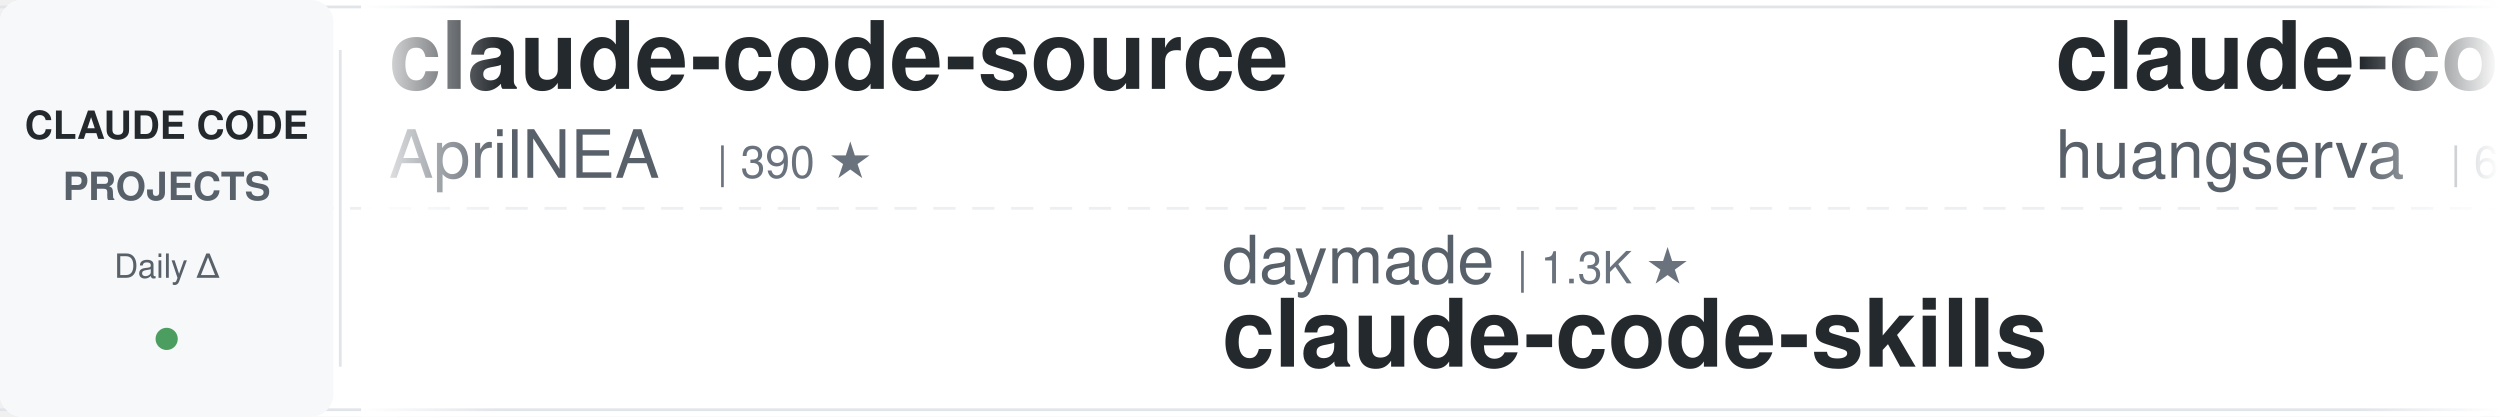
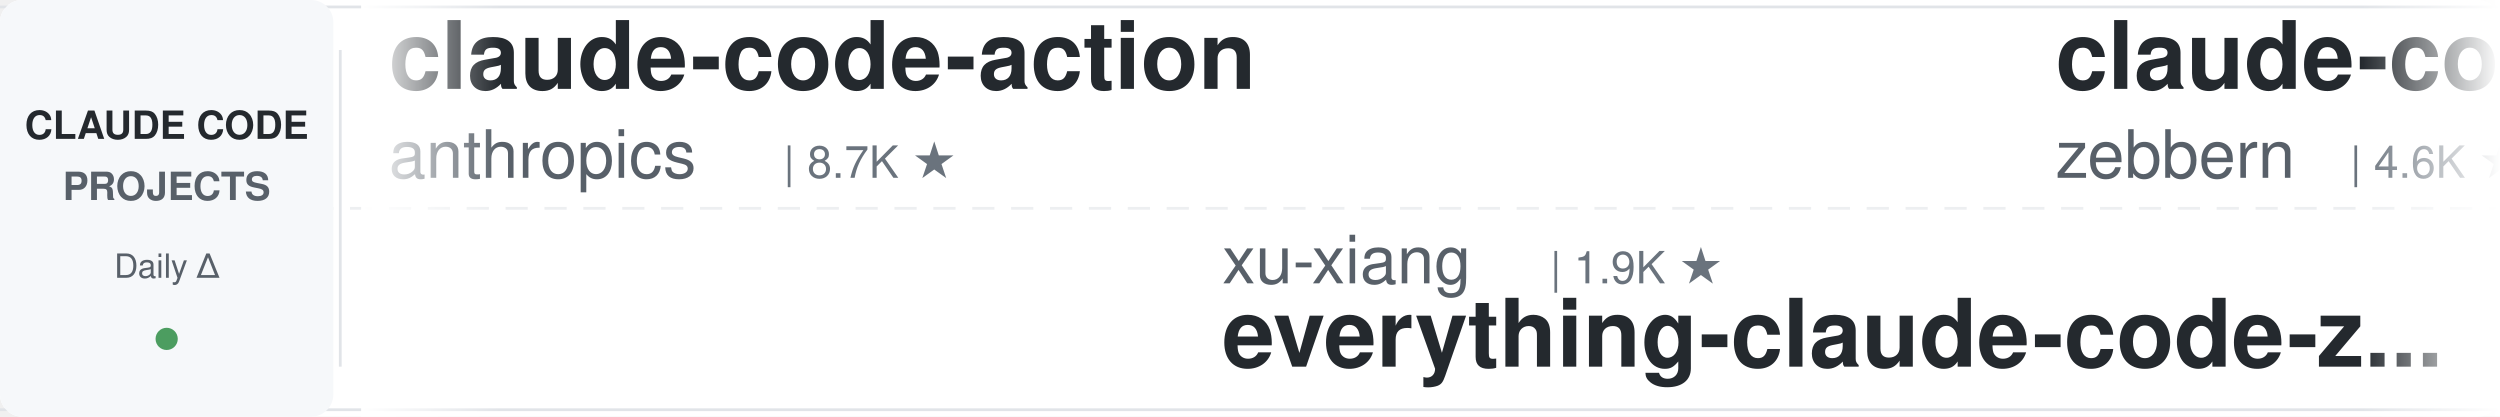
<svg xmlns="http://www.w3.org/2000/svg" width="900" height="150">
  <defs>
    <linearGradient id="leftFade" x1="0%" y1="0%" x2="100%" y2="0%">
      <stop offset="0%" style="stop-color:#ffffff;stop-opacity:1" />
      <stop offset="100%" style="stop-color:#ffffff;stop-opacity:0" />
    </linearGradient>
    <linearGradient id="rightFade" x1="0%" y1="0%" x2="100%" y2="0%">
      <stop offset="0%" style="stop-color:#ffffff;stop-opacity:0" />
      <stop offset="100%" style="stop-color:#ffffff;stop-opacity:1" />
    </linearGradient>
  </defs>
  <rect width="900" height="150" fill="#ffffff" rx="8" />
  <rect x="0" y="2" width="900" height="1" fill="#e1e4e8" />
  <rect x="0" y="147" width="900" height="1" fill="#e1e4e8" />
  <line x1="0" y1="75" x2="900" y2="75" stroke="#e1e4e8" stroke-width="1" stroke-dasharray="8 6" opacity="0.6" />
  <rect x="0" y="0" width="120" height="150" fill="#f6f8fa" rx="8" />
  <text x="60" y="50" font-family="-apple-system, BlinkMacSystemFont, 'Segoe UI', Helvetica, Arial, sans-serif" font-size="14" font-weight="600" fill="#24292e" text-anchor="middle">CLAUDE CODE</text>
  <text x="60" y="72" font-family="-apple-system, BlinkMacSystemFont, 'Segoe UI', Helvetica, Arial, sans-serif" font-size="14" font-weight="600" fill="#586069" text-anchor="middle">PROJECTS</text>
  <text x="60" y="100" font-family="-apple-system, BlinkMacSystemFont, 'Segoe UI', Helvetica, Arial, sans-serif" font-size="12" font-weight="500" fill="#586069" text-anchor="middle">Daily Δ</text>
  <circle cx="60" cy="122" r="4" fill="#22863a" opacity="0.8" />
  <rect x="122" y="18" width="1" height="114" fill="#e1e4e8" />
  <clipPath id="tickerClip">
    <rect x="130" y="0" width="770" height="150" />
  </clipPath>
  <g clip-path="url(#tickerClip)">
    <g id="tickerItems">
      <animateTransform attributeName="transform" attributeType="XML" type="translate" from="0 0" to="-3000 0" dur="54s" repeatCount="indefinite" />
      <g transform="translate(0, 0)">
-         <text x="140" y="32" font-family="-apple-system, BlinkMacSystemFont, 'Segoe UI', Helvetica, Arial, sans-serif" font-size="34" font-weight="600" fill="#24292e">claude-code-source</text>
-         <text x="140" y="64" font-family="-apple-system, BlinkMacSystemFont, 'Segoe UI', Helvetica, Arial, sans-serif" font-size="24" font-weight="400" fill="#586069">AprilNEA</text>
-         <text x="258" y="64" font-family="-apple-system, BlinkMacSystemFont, 'Segoe UI', Helvetica, Arial, sans-serif" font-size="16" font-weight="500" fill="#6a737d">| 390 ★</text>
+         <text x="140" y="32" font-family="-apple-system, BlinkMacSystemFont, 'Segoe UI', Helvetica, Arial, sans-serif" font-size="34" font-weight="600" fill="#24292e">claude-code-action</text>
+         <text x="140" y="64" font-family="-apple-system, BlinkMacSystemFont, 'Segoe UI', Helvetica, Arial, sans-serif" font-size="24" font-weight="400" fill="#586069">anthropics</text>
+         <text x="282" y="64" font-family="-apple-system, BlinkMacSystemFont, 'Segoe UI', Helvetica, Arial, sans-serif" font-size="16" font-weight="500" fill="#6a737d">| 8.7K ★</text>
      </g>
      <g transform="translate(300, 0)">
-         <text x="140" y="102" font-family="-apple-system, BlinkMacSystemFont, 'Segoe UI', Helvetica, Arial, sans-serif" font-size="24" font-weight="400" fill="#586069">daymade</text>
-         <text x="246" y="102" font-family="-apple-system, BlinkMacSystemFont, 'Segoe UI', Helvetica, Arial, sans-serif" font-size="16" font-weight="500" fill="#6a737d">| 1.3K ★</text>
-         <text x="140" y="132" font-family="-apple-system, BlinkMacSystemFont, 'Segoe UI', Helvetica, Arial, sans-serif" font-size="34" font-weight="600" fill="#24292e">claude-code-skills</text>
+         <text x="140" y="102" font-family="-apple-system, BlinkMacSystemFont, 'Segoe UI', Helvetica, Arial, sans-serif" font-size="24" font-weight="400" fill="#586069">xu-xiang</text>
+         <text x="258" y="102" font-family="-apple-system, BlinkMacSystemFont, 'Segoe UI', Helvetica, Arial, sans-serif" font-size="16" font-weight="500" fill="#6a737d">| 1.9K ★</text>
+         <text x="140" y="132" font-family="-apple-system, BlinkMacSystemFont, 'Segoe UI', Helvetica, Arial, sans-serif" font-size="34" font-weight="600" fill="#24292e">everything-claude-code-z...</text>
      </g>
      <g transform="translate(600, 0)">
-         <text x="140" y="32" font-family="-apple-system, BlinkMacSystemFont, 'Segoe UI', Helvetica, Arial, sans-serif" font-size="34" font-weight="600" fill="#24292e">claude-code-cli</text>
-         <text x="140" y="64" font-family="-apple-system, BlinkMacSystemFont, 'Segoe UI', Helvetica, Arial, sans-serif" font-size="24" font-weight="400" fill="#586069">huangserva</text>
-         <text x="282" y="64" font-family="-apple-system, BlinkMacSystemFont, 'Segoe UI', Helvetica, Arial, sans-serif" font-size="16" font-weight="500" fill="#6a737d">| 623 ★</text>
+         <text x="140" y="32" font-family="-apple-system, BlinkMacSystemFont, 'Segoe UI', Helvetica, Arial, sans-serif" font-size="34" font-weight="600" fill="#24292e">claude-code-guide</text>
+         <text x="140" y="64" font-family="-apple-system, BlinkMacSystemFont, 'Segoe UI', Helvetica, Arial, sans-serif" font-size="24" font-weight="400" fill="#586069">zebbern</text>
+         <text x="246" y="64" font-family="-apple-system, BlinkMacSystemFont, 'Segoe UI', Helvetica, Arial, sans-serif" font-size="16" font-weight="500" fill="#6a737d">| 4.6K ★</text>
      </g>
      <g transform="translate(900, 0)">
-         <text x="140" y="102" font-family="-apple-system, BlinkMacSystemFont, 'Segoe UI', Helvetica, Arial, sans-serif" font-size="24" font-weight="400" fill="#586069">andrew-kramer-inno</text>
-         <text x="378" y="102" font-family="-apple-system, BlinkMacSystemFont, 'Segoe UI', Helvetica, Arial, sans-serif" font-size="16" font-weight="500" fill="#6a737d">| 594 ★</text>
-         <text x="140" y="132" font-family="-apple-system, BlinkMacSystemFont, 'Segoe UI', Helvetica, Arial, sans-serif" font-size="34" font-weight="600" fill="#24292e">claude-code-source-build</text>
+         <text x="140" y="102" font-family="-apple-system, BlinkMacSystemFont, 'Segoe UI', Helvetica, Arial, sans-serif" font-size="24" font-weight="400" fill="#586069">huangserva</text>
+         <text x="282" y="102" font-family="-apple-system, BlinkMacSystemFont, 'Segoe UI', Helvetica, Arial, sans-serif" font-size="16" font-weight="500" fill="#6a737d">| 621 ★</text>
+         <text x="140" y="132" font-family="-apple-system, BlinkMacSystemFont, 'Segoe UI', Helvetica, Arial, sans-serif" font-size="34" font-weight="600" fill="#24292e">claude-code-cli</text>
      </g>
      <g transform="translate(1200, 0)">
-         <text x="140" y="32" font-family="-apple-system, BlinkMacSystemFont, 'Segoe UI', Helvetica, Arial, sans-serif" font-size="34" font-weight="600" fill="#24292e">everything-claude-code</text>
-         <text x="140" y="64" font-family="-apple-system, BlinkMacSystemFont, 'Segoe UI', Helvetica, Arial, sans-serif" font-size="24" font-weight="400" fill="#586069">WorldFlowAI</text>
-         <text x="294" y="64" font-family="-apple-system, BlinkMacSystemFont, 'Segoe UI', Helvetica, Arial, sans-serif" font-size="16" font-weight="500" fill="#6a737d">| 1.3K ★</text>
-       </g>
-       <g transform="translate(1500, 0)">
-         <text x="140" y="102" font-family="-apple-system, BlinkMacSystemFont, 'Segoe UI', Helvetica, Arial, sans-serif" font-size="24" font-weight="400" fill="#586069">huangjia2019</text>
-         <text x="306" y="102" font-family="-apple-system, BlinkMacSystemFont, 'Segoe UI', Helvetica, Arial, sans-serif" font-size="16" font-weight="500" fill="#6a737d">| 1.1K ★</text>
-         <text x="140" y="132" font-family="-apple-system, BlinkMacSystemFont, 'Segoe UI', Helvetica, Arial, sans-serif" font-size="34" font-weight="600" fill="#24292e">claude-code-engineering</text>
-       </g>
-       <g transform="translate(1800, 0)">
        <text x="140" y="32" font-family="-apple-system, BlinkMacSystemFont, 'Segoe UI', Helvetica, Arial, sans-serif" font-size="34" font-weight="600" fill="#24292e">claude-code-guide</text>
        <text x="140" y="64" font-family="-apple-system, BlinkMacSystemFont, 'Segoe UI', Helvetica, Arial, sans-serif" font-size="24" font-weight="400" fill="#586069">Cranot</text>
        <text x="234" y="64" font-family="-apple-system, BlinkMacSystemFont, 'Segoe UI', Helvetica, Arial, sans-serif" font-size="16" font-weight="500" fill="#6a737d">| 2.9K ★</text>
      </g>
+       <g transform="translate(1500, 0)">
+         <text x="140" y="102" font-family="-apple-system, BlinkMacSystemFont, 'Segoe UI', Helvetica, Arial, sans-serif" font-size="24" font-weight="400" fill="#586069">davila7</text>
+         <text x="246" y="102" font-family="-apple-system, BlinkMacSystemFont, 'Segoe UI', Helvetica, Arial, sans-serif" font-size="16" font-weight="500" fill="#6a737d">| 30.3K ★</text>
+         <text x="140" y="132" font-family="-apple-system, BlinkMacSystemFont, 'Segoe UI', Helvetica, Arial, sans-serif" font-size="34" font-weight="600" fill="#24292e">claude-code-templates</text>
+       </g>
+       <g transform="translate(1800, 0)">
+         <text x="140" y="32" font-family="-apple-system, BlinkMacSystemFont, 'Segoe UI', Helvetica, Arial, sans-serif" font-size="34" font-weight="600" fill="#24292e">claude-code-workflows</text>
+         <text x="140" y="64" font-family="-apple-system, BlinkMacSystemFont, 'Segoe UI', Helvetica, Arial, sans-serif" font-size="24" font-weight="400" fill="#586069">OneRedOak</text>
+         <text x="270" y="64" font-family="-apple-system, BlinkMacSystemFont, 'Segoe UI', Helvetica, Arial, sans-serif" font-size="16" font-weight="500" fill="#6a737d">| 3.9K ★</text>
+       </g>
      <g transform="translate(2100, 0)">
-         <text x="140" y="102" font-family="-apple-system, BlinkMacSystemFont, 'Segoe UI', Helvetica, Arial, sans-serif" font-size="24" font-weight="400" fill="#586069">darcyegb</text>
-         <text x="258" y="102" font-family="-apple-system, BlinkMacSystemFont, 'Segoe UI', Helvetica, Arial, sans-serif" font-size="16" font-weight="500" fill="#6a737d">| 761 ★</text>
-         <text x="140" y="132" font-family="-apple-system, BlinkMacSystemFont, 'Segoe UI', Helvetica, Arial, sans-serif" font-size="34" font-weight="600" fill="#24292e">ClaudeCodeAgents</text>
+         <text x="140" y="102" font-family="-apple-system, BlinkMacSystemFont, 'Segoe UI', Helvetica, Arial, sans-serif" font-size="24" font-weight="400" fill="#586069">anthropics</text>
+         <text x="282" y="102" font-family="-apple-system, BlinkMacSystemFont, 'Segoe UI', Helvetica, Arial, sans-serif" font-size="16" font-weight="500" fill="#6a737d">| 5.9K ★</text>
+         <text x="140" y="132" font-family="-apple-system, BlinkMacSystemFont, 'Segoe UI', Helvetica, Arial, sans-serif" font-size="34" font-weight="600" fill="#24292e">claude-code-security-rev...</text>
      </g>
      <g transform="translate(2400, 0)">
-         <text x="140" y="32" font-family="-apple-system, BlinkMacSystemFont, 'Segoe UI', Helvetica, Arial, sans-serif" font-size="34" font-weight="600" fill="#24292e">claude-code-my-workflow</text>
-         <text x="140" y="64" font-family="-apple-system, BlinkMacSystemFont, 'Segoe UI', Helvetica, Arial, sans-serif" font-size="24" font-weight="400" fill="#586069">pedrohcgs</text>
-         <text x="270" y="64" font-family="-apple-system, BlinkMacSystemFont, 'Segoe UI', Helvetica, Arial, sans-serif" font-size="16" font-weight="500" fill="#6a737d">| 1.5K ★</text>
+         <text x="140" y="32" font-family="-apple-system, BlinkMacSystemFont, 'Segoe UI', Helvetica, Arial, sans-serif" font-size="34" font-weight="600" fill="#24292e">Claude-Code-Usage-Monito...</text>
+         <text x="140" y="64" font-family="-apple-system, BlinkMacSystemFont, 'Segoe UI', Helvetica, Arial, sans-serif" font-size="24" font-weight="400" fill="#586069">Maciek-roboblog</text>
+         <text x="342" y="64" font-family="-apple-system, BlinkMacSystemFont, 'Segoe UI', Helvetica, Arial, sans-serif" font-size="16" font-weight="500" fill="#6a737d">| 8.6K ★</text>
      </g>
      <g transform="translate(2700, 0)">
-         <text x="140" y="102" font-family="-apple-system, BlinkMacSystemFont, 'Segoe UI', Helvetica, Arial, sans-serif" font-size="24" font-weight="400" fill="#586069">OneRedOak</text>
-         <text x="270" y="102" font-family="-apple-system, BlinkMacSystemFont, 'Segoe UI', Helvetica, Arial, sans-serif" font-size="16" font-weight="500" fill="#6a737d">| 3.9K ★</text>
-         <text x="140" y="132" font-family="-apple-system, BlinkMacSystemFont, 'Segoe UI', Helvetica, Arial, sans-serif" font-size="34" font-weight="600" fill="#24292e">claude-code-workflows</text>
+         <text x="140" y="102" font-family="-apple-system, BlinkMacSystemFont, 'Segoe UI', Helvetica, Arial, sans-serif" font-size="24" font-weight="400" fill="#586069">digitalsamba</text>
+         <text x="306" y="102" font-family="-apple-system, BlinkMacSystemFont, 'Segoe UI', Helvetica, Arial, sans-serif" font-size="16" font-weight="500" fill="#6a737d">| 2.0K ★</text>
+         <text x="140" y="132" font-family="-apple-system, BlinkMacSystemFont, 'Segoe UI', Helvetica, Arial, sans-serif" font-size="34" font-weight="600" fill="#24292e">claude-code-video-toolki...</text>
      </g>
      <g transform="translate(3000, 0)">
-         <text x="140" y="32" font-family="-apple-system, BlinkMacSystemFont, 'Segoe UI', Helvetica, Arial, sans-serif" font-size="34" font-weight="600" fill="#24292e">claude-code-source</text>
-         <text x="140" y="64" font-family="-apple-system, BlinkMacSystemFont, 'Segoe UI', Helvetica, Arial, sans-serif" font-size="24" font-weight="400" fill="#586069">AprilNEA</text>
-         <text x="258" y="64" font-family="-apple-system, BlinkMacSystemFont, 'Segoe UI', Helvetica, Arial, sans-serif" font-size="16" font-weight="500" fill="#6a737d">| 390 ★</text>
+         <text x="140" y="32" font-family="-apple-system, BlinkMacSystemFont, 'Segoe UI', Helvetica, Arial, sans-serif" font-size="34" font-weight="600" fill="#24292e">claude-code-action</text>
+         <text x="140" y="64" font-family="-apple-system, BlinkMacSystemFont, 'Segoe UI', Helvetica, Arial, sans-serif" font-size="24" font-weight="400" fill="#586069">anthropics</text>
+         <text x="282" y="64" font-family="-apple-system, BlinkMacSystemFont, 'Segoe UI', Helvetica, Arial, sans-serif" font-size="16" font-weight="500" fill="#6a737d">| 8.7K ★</text>
      </g>
      <g transform="translate(3300, 0)">
-         <text x="140" y="102" font-family="-apple-system, BlinkMacSystemFont, 'Segoe UI', Helvetica, Arial, sans-serif" font-size="24" font-weight="400" fill="#586069">daymade</text>
-         <text x="246" y="102" font-family="-apple-system, BlinkMacSystemFont, 'Segoe UI', Helvetica, Arial, sans-serif" font-size="16" font-weight="500" fill="#6a737d">| 1.3K ★</text>
-         <text x="140" y="132" font-family="-apple-system, BlinkMacSystemFont, 'Segoe UI', Helvetica, Arial, sans-serif" font-size="34" font-weight="600" fill="#24292e">claude-code-skills</text>
+         <text x="140" y="102" font-family="-apple-system, BlinkMacSystemFont, 'Segoe UI', Helvetica, Arial, sans-serif" font-size="24" font-weight="400" fill="#586069">xu-xiang</text>
+         <text x="258" y="102" font-family="-apple-system, BlinkMacSystemFont, 'Segoe UI', Helvetica, Arial, sans-serif" font-size="16" font-weight="500" fill="#6a737d">| 1.9K ★</text>
+         <text x="140" y="132" font-family="-apple-system, BlinkMacSystemFont, 'Segoe UI', Helvetica, Arial, sans-serif" font-size="34" font-weight="600" fill="#24292e">everything-claude-code-z...</text>
      </g>
      <g transform="translate(3600, 0)">
-         <text x="140" y="32" font-family="-apple-system, BlinkMacSystemFont, 'Segoe UI', Helvetica, Arial, sans-serif" font-size="34" font-weight="600" fill="#24292e">claude-code-cli</text>
-         <text x="140" y="64" font-family="-apple-system, BlinkMacSystemFont, 'Segoe UI', Helvetica, Arial, sans-serif" font-size="24" font-weight="400" fill="#586069">huangserva</text>
-         <text x="282" y="64" font-family="-apple-system, BlinkMacSystemFont, 'Segoe UI', Helvetica, Arial, sans-serif" font-size="16" font-weight="500" fill="#6a737d">| 623 ★</text>
+         <text x="140" y="32" font-family="-apple-system, BlinkMacSystemFont, 'Segoe UI', Helvetica, Arial, sans-serif" font-size="34" font-weight="600" fill="#24292e">claude-code-guide</text>
+         <text x="140" y="64" font-family="-apple-system, BlinkMacSystemFont, 'Segoe UI', Helvetica, Arial, sans-serif" font-size="24" font-weight="400" fill="#586069">zebbern</text>
+         <text x="246" y="64" font-family="-apple-system, BlinkMacSystemFont, 'Segoe UI', Helvetica, Arial, sans-serif" font-size="16" font-weight="500" fill="#6a737d">| 4.6K ★</text>
      </g>
      <g transform="translate(3900, 0)">
-         <text x="140" y="102" font-family="-apple-system, BlinkMacSystemFont, 'Segoe UI', Helvetica, Arial, sans-serif" font-size="24" font-weight="400" fill="#586069">andrew-kramer-inno</text>
-         <text x="378" y="102" font-family="-apple-system, BlinkMacSystemFont, 'Segoe UI', Helvetica, Arial, sans-serif" font-size="16" font-weight="500" fill="#6a737d">| 594 ★</text>
-         <text x="140" y="132" font-family="-apple-system, BlinkMacSystemFont, 'Segoe UI', Helvetica, Arial, sans-serif" font-size="34" font-weight="600" fill="#24292e">claude-code-source-build</text>
+         <text x="140" y="102" font-family="-apple-system, BlinkMacSystemFont, 'Segoe UI', Helvetica, Arial, sans-serif" font-size="24" font-weight="400" fill="#586069">huangserva</text>
+         <text x="282" y="102" font-family="-apple-system, BlinkMacSystemFont, 'Segoe UI', Helvetica, Arial, sans-serif" font-size="16" font-weight="500" fill="#6a737d">| 621 ★</text>
+         <text x="140" y="132" font-family="-apple-system, BlinkMacSystemFont, 'Segoe UI', Helvetica, Arial, sans-serif" font-size="34" font-weight="600" fill="#24292e">claude-code-cli</text>
      </g>
    </g>
  </g>
  <rect x="130" y="0" width="50" height="150" fill="url(#leftFade)" />
  <rect x="850" y="0" width="50" height="150" fill="url(#rightFade)" />
</svg>
